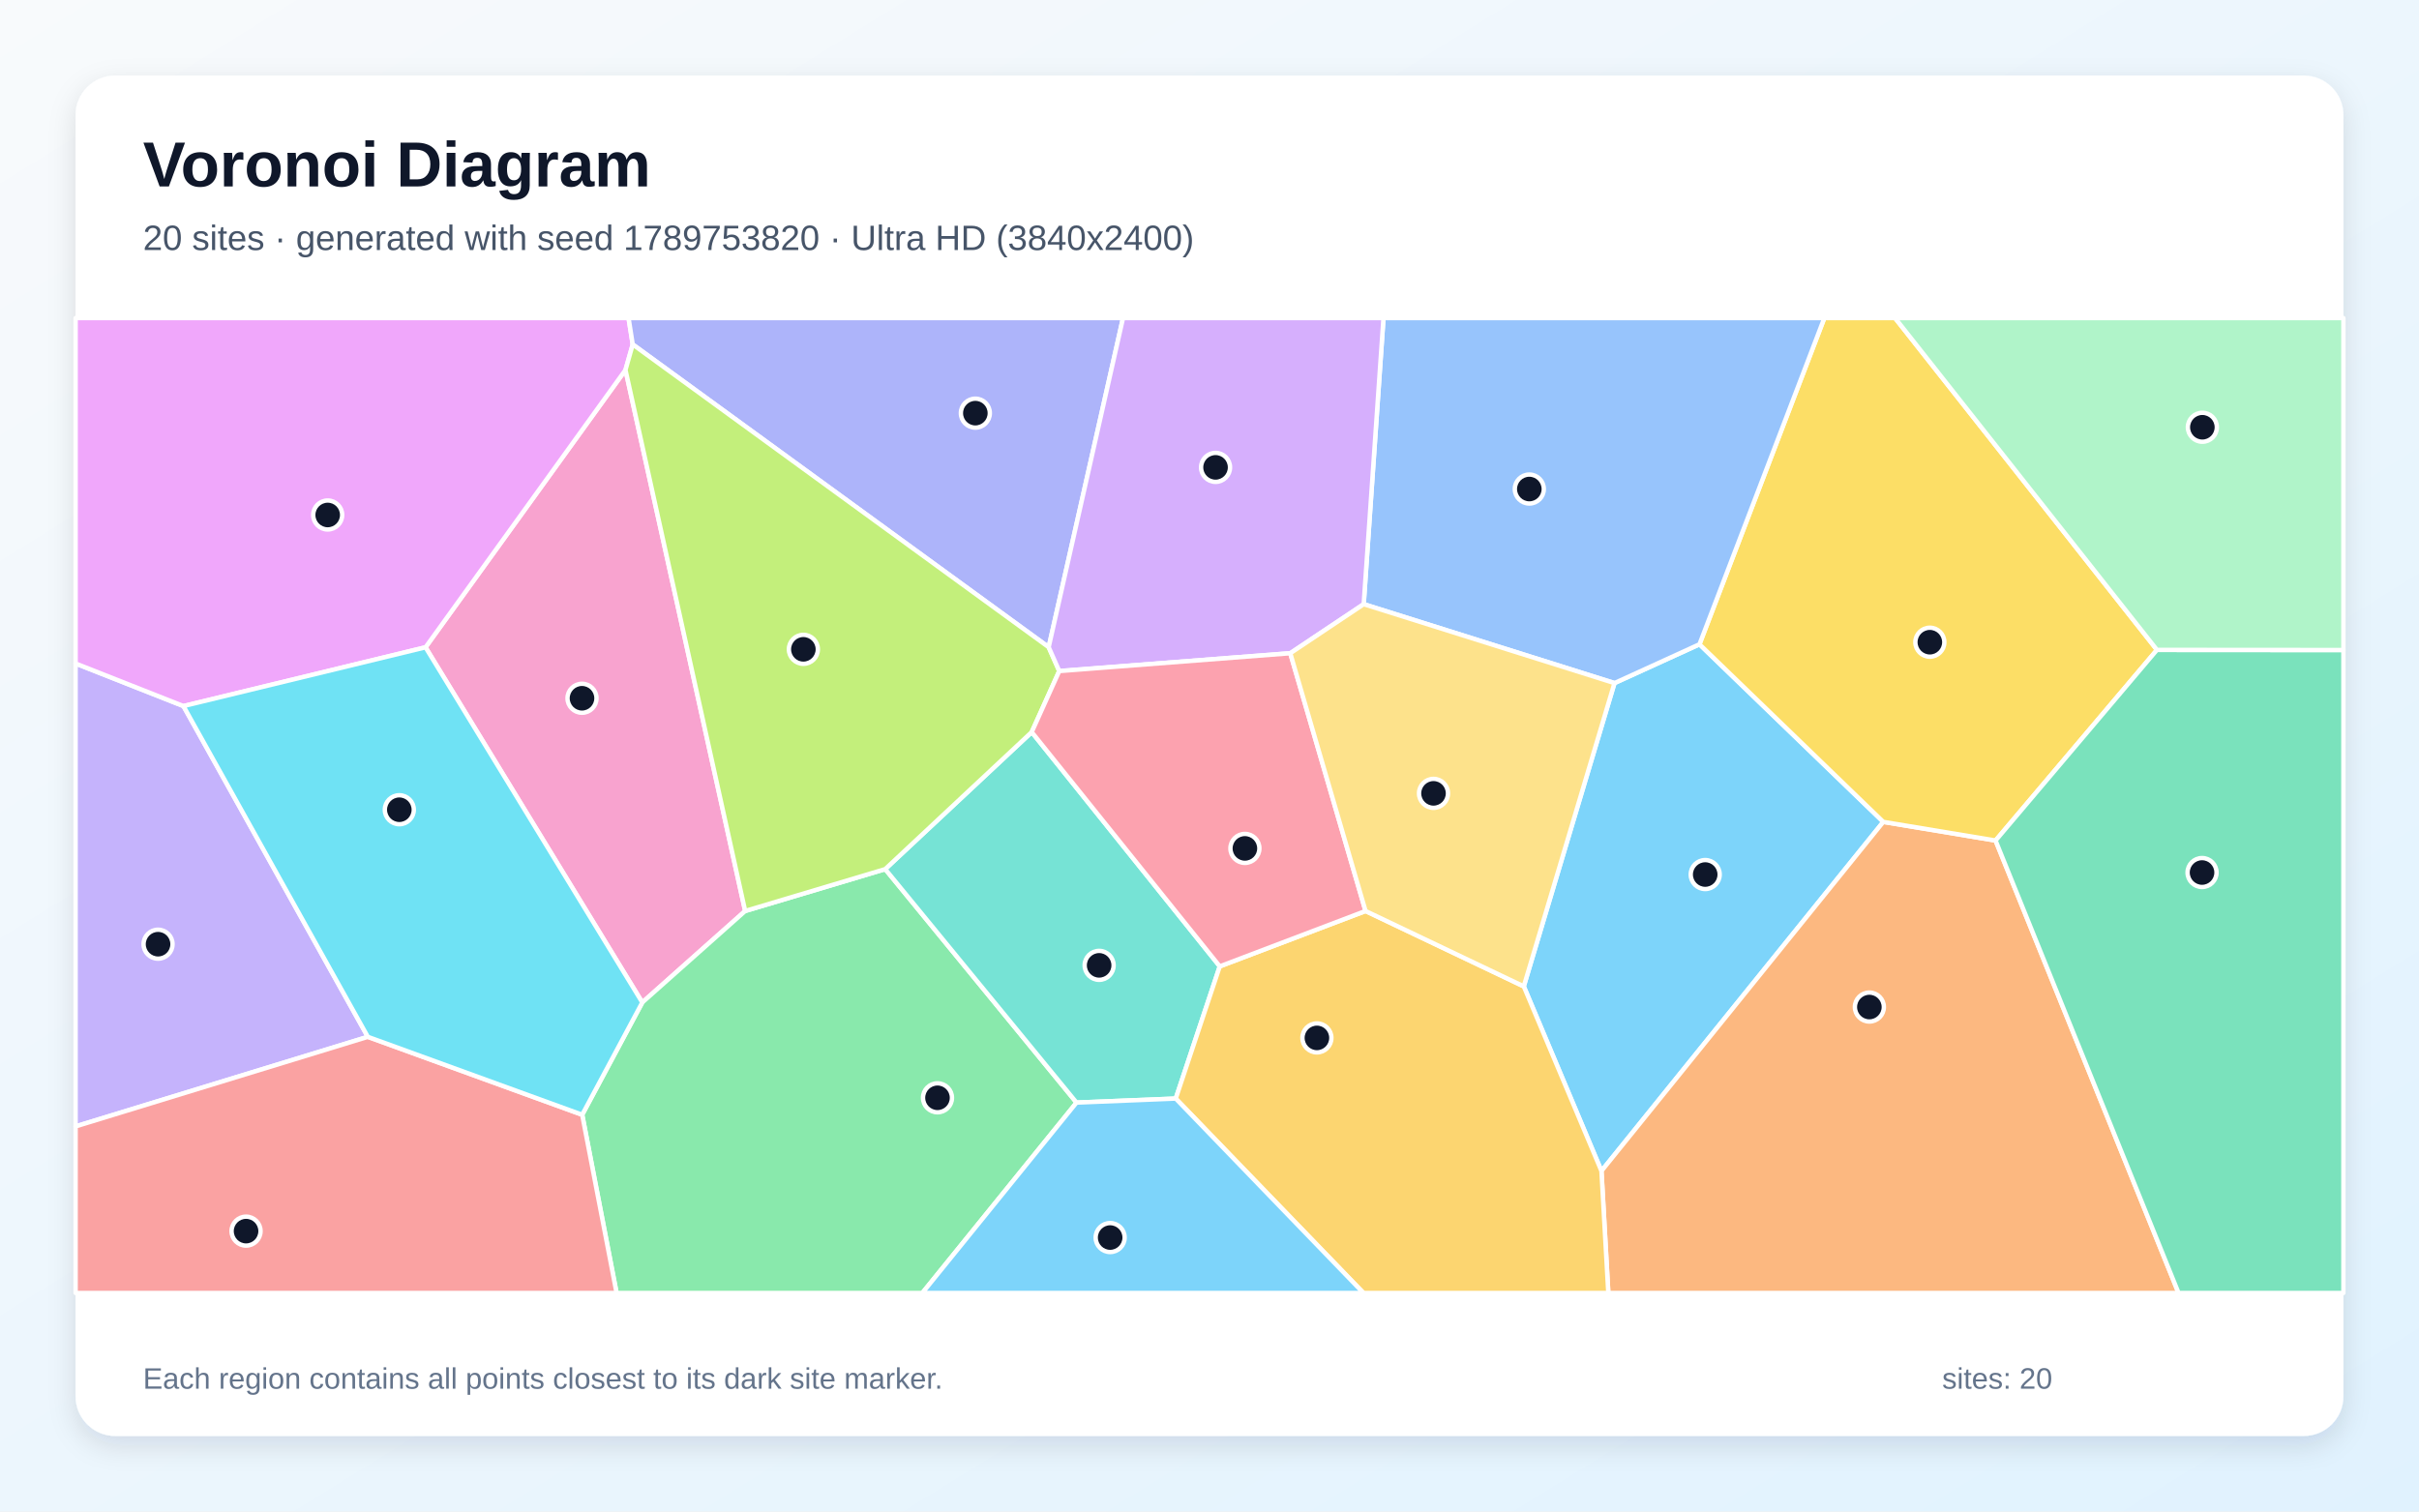
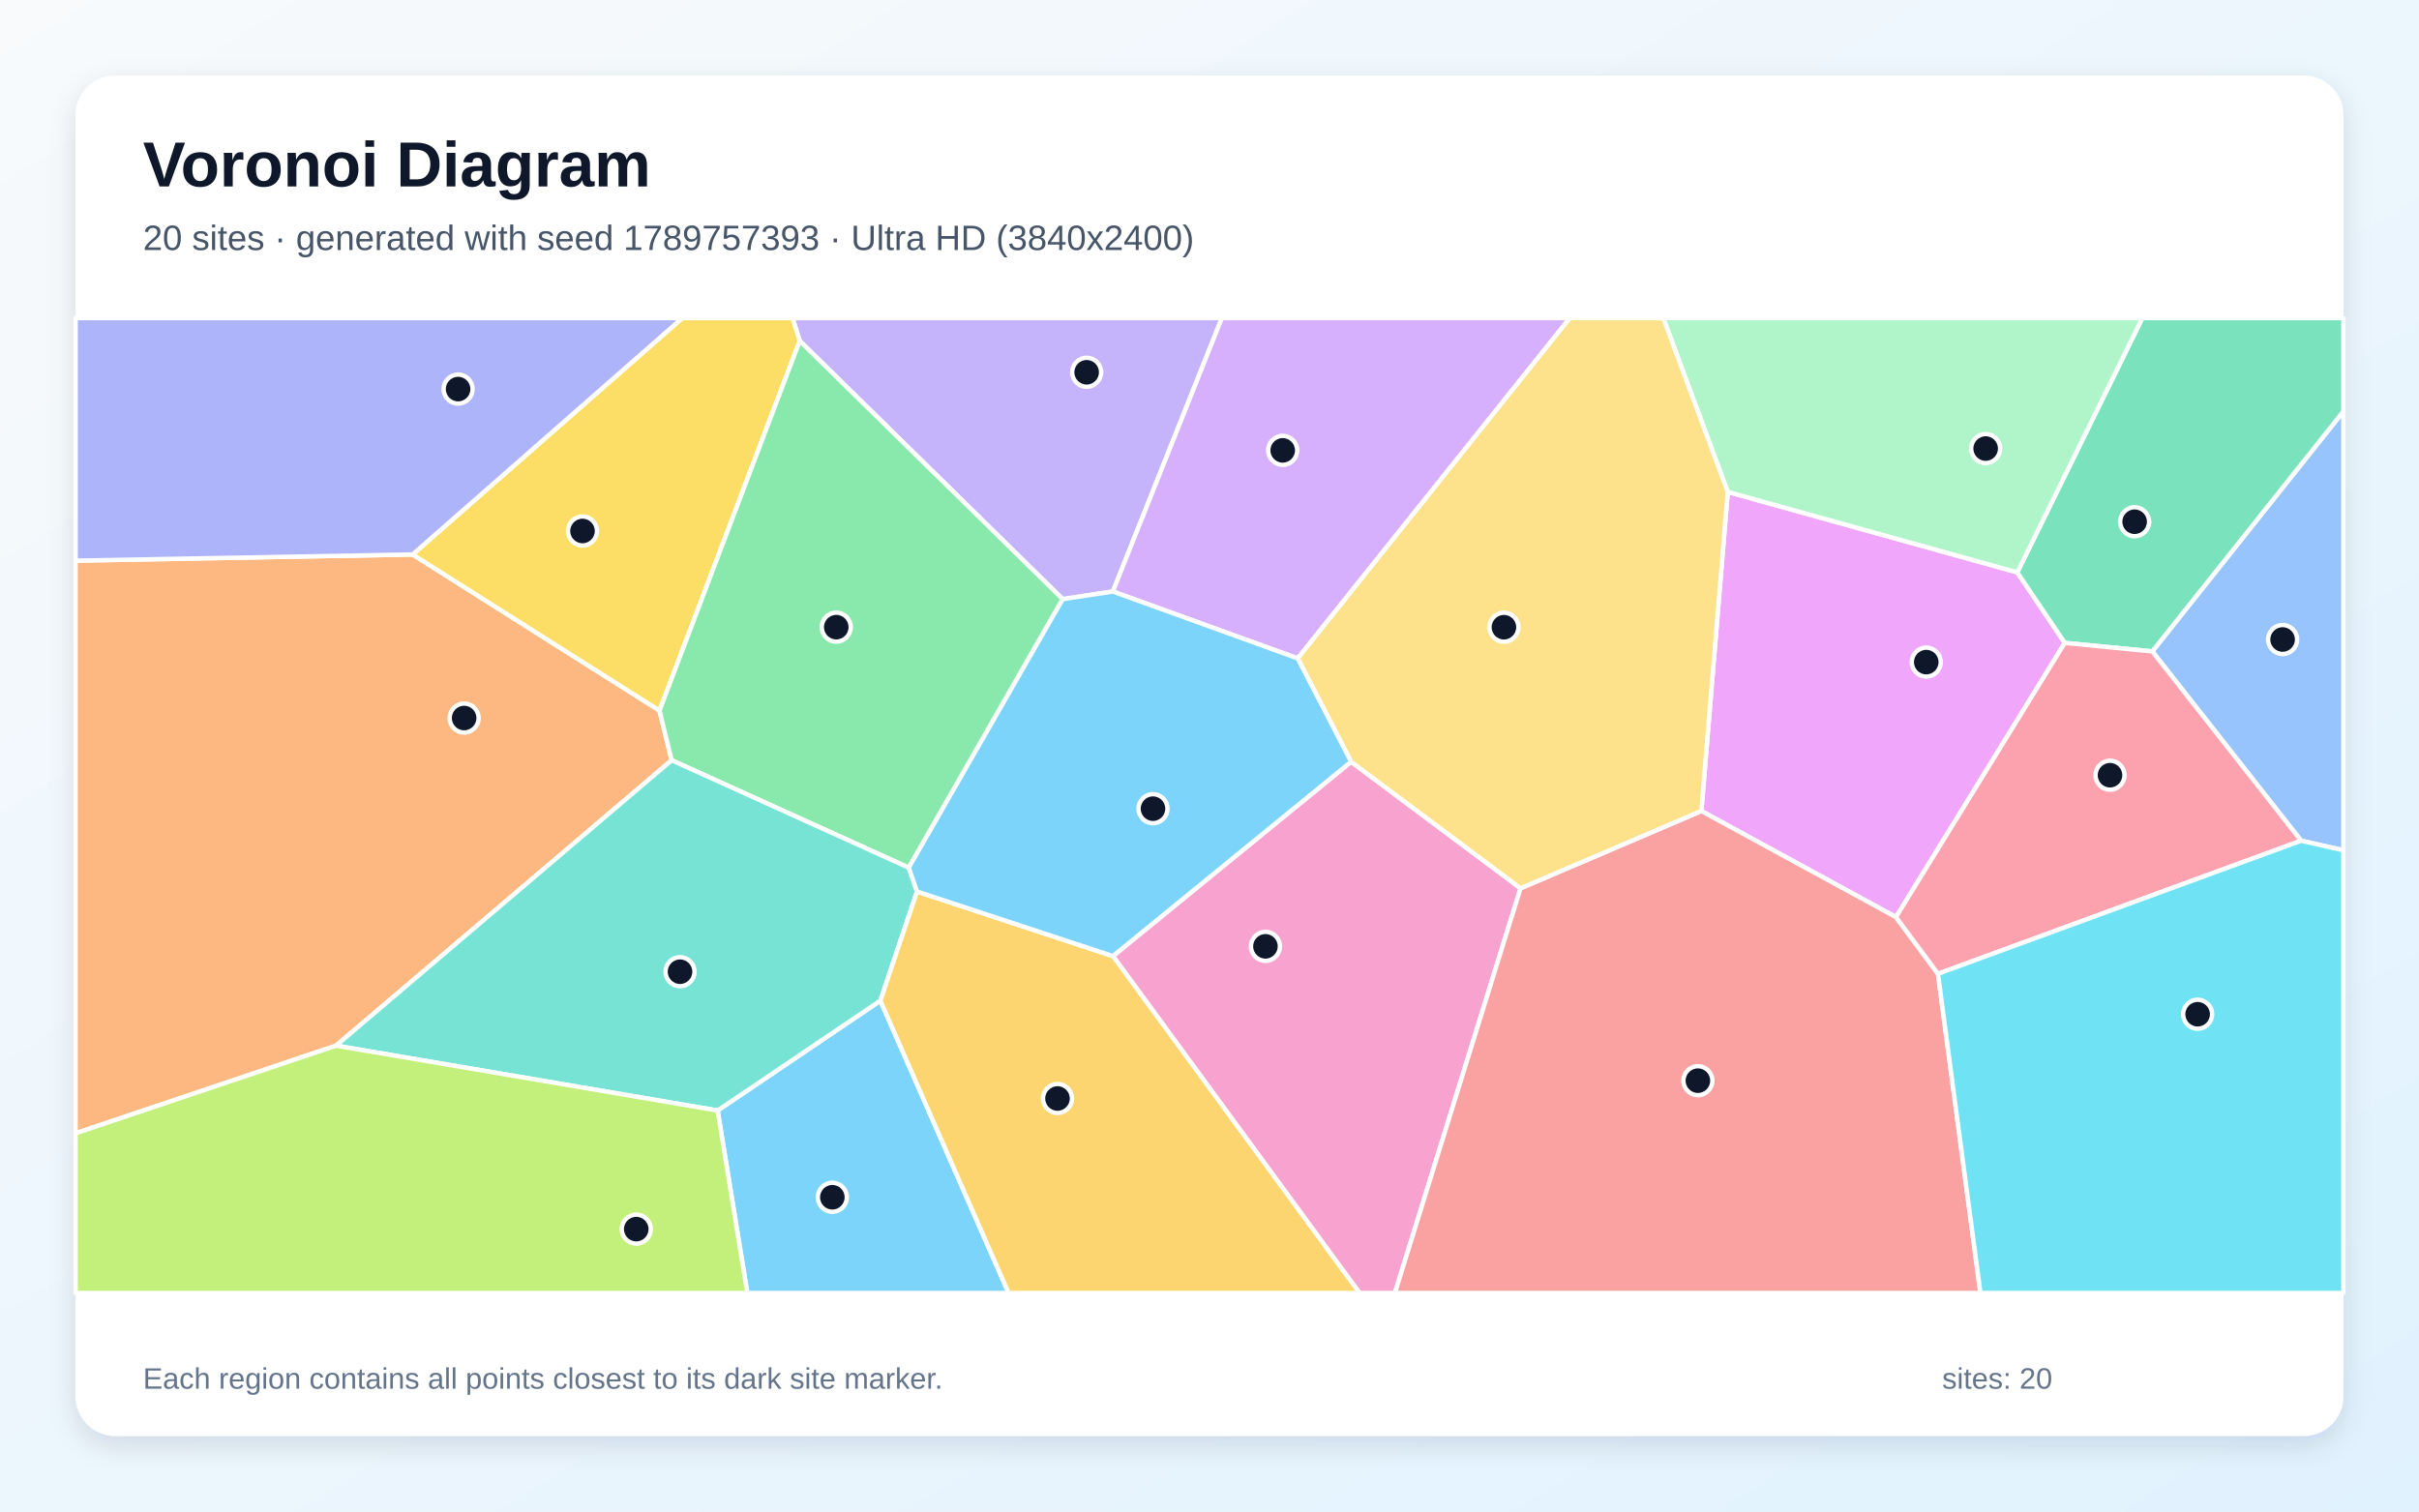
<svg xmlns="http://www.w3.org/2000/svg" width="3840" height="2400" viewBox="0 0 3840 2400" role="img" aria-labelledby="title description">
  <defs>
    <linearGradient id="background" x1="0" y1="0" x2="1" y2="1">
      <stop stop-color="#F8FAFC" />
      <stop offset="1" stop-color="#E0F2FE" />
    </linearGradient>
    <filter id="shadow" x="-5%" y="-5%" width="110%" height="110%">
      <feDropShadow dx="0" dy="15" stdDeviation="22" flood-color="#0F172A" flood-opacity=".12" />
    </filter>
  </defs>
  <rect width="3840" height="2400" fill="url(#background)" />
  <rect x="120" y="120" width="3600" height="2160" rx="63" fill="#FFFFFF" filter="url(#shadow)" />
  <g font-family="Arial, sans-serif">
    <text x="227" y="296" font-size="101" font-weight="700" fill="#0F172A">Voronoi Diagram</text>
-     <text x="227" y="397" font-size="56" fill="#475569">20 sites · generated with seed 1789753820 · Ultra HD (3840x2400)</text>
+     <text x="227" y="397" font-size="56" fill="#475569">20 sites · generated with seed 1789757393 · Ultra HD (3840x2400)</text>
  </g>
  <g stroke="#FFFFFF" stroke-width="7" stroke-linejoin="round">
-     <polygon points="2418.9,1566.2 2562.9,1084.6 2697.8,1023.0 2989.6,1305.0 2542.2,1859.3" fill="#38BDF8" fill-opacity="0.65" />
-     <polygon points="583.9,1646.3 120.0,1788.5 120.0,1053.5 291.2,1121.1" fill="#A78BFA" fill-opacity="0.65" />
-     <polygon points="1182.9,1446.5 1019.6,1591.7 675.5,1027.8 992.9,587.4" fill="#F472B6" fill-opacity="0.65" />
-     <polygon points="2542.2,1859.3 2989.6,1305.0 3167.8,1334.6 3458.3,2053.0 2553.1,2053.0" fill="#FB923C" fill-opacity="0.65" />
-     <polygon points="3424.0,1031.9 3167.8,1334.6 2989.6,1305.0 2697.8,1023.0 2896.0,505.0 3008.3,505.0" fill="#FACC15" fill-opacity="0.65" />
-     <polygon points="924.2,1770.0 1019.6,1591.7 1182.9,1446.5 1405.2,1380.0 1708.9,1750.7 1464.1,2053.0 978.8,2053.0" fill="#4ADE80" fill-opacity="0.65" />
-     <polygon points="1936.3,1534.4 1866.4,1744.3 1708.9,1750.7 1405.2,1380.0 1637.8,1162.4" fill="#2DD4BF" fill-opacity="0.65" />
-     <polygon points="2164.8,959.3 2196.2,505.0 2896.0,505.0 2697.8,1023.0 2562.9,1084.6" fill="#60A5FA" fill-opacity="0.65" />
-     <polygon points="1004.4,546.9 992.9,587.4 675.5,1027.8 291.2,1121.1 120.0,1053.5 120.0,505.0 997.8,505.0" fill="#E879F9" fill-opacity="0.65" />
-     <polygon points="3167.8,1334.6 3424.0,1031.9 3720.0,1032.1 3720.0,2053.0 3458.3,2053.0" fill="#34D399" fill-opacity="0.65" />
-     <polygon points="120.0,1788.5 583.9,1646.3 924.2,1770.0 978.8,2053.0 120.0,2053.0" fill="#F87171" fill-opacity="0.65" />
-     <polygon points="1664.7,1027.6 1004.4,546.9 997.8,505.0 1782.7,505.0" fill="#818CF8" fill-opacity="0.65" />
-     <polygon points="1866.4,1744.3 1936.3,1534.4 2167.7,1446.5 2418.9,1566.2 2542.2,1859.3 2553.1,2053.0 2164.4,2053.0" fill="#FBBF24" fill-opacity="0.65" />
-     <polygon points="1664.7,1027.6 1681.5,1065.5 1637.8,1162.4 1405.2,1380.0 1182.9,1446.5 992.9,587.4 1004.4,546.9" fill="#A3E635" fill-opacity="0.65" />
-     <polygon points="2164.8,959.3 2048.2,1037.2 1681.5,1065.5 1664.7,1027.6 1782.7,505.0 2196.2,505.0" fill="#C084FC" fill-opacity="0.65" />
-     <polygon points="2167.7,1446.5 1936.3,1534.4 1637.8,1162.4 1681.5,1065.5 2048.2,1037.2" fill="#FB7185" fill-opacity="0.65" />
-     <polygon points="924.2,1770.0 583.9,1646.3 291.2,1121.1 675.5,1027.8 1019.6,1591.7" fill="#22D3EE" fill-opacity="0.65" />
-     <polygon points="3424.0,1031.9 3008.3,505.0 3720.0,505.0 3720.0,1032.1" fill="#86EFAC" fill-opacity="0.65" />
-     <polygon points="2167.7,1446.5 2048.2,1037.2 2164.8,959.3 2562.9,1084.6 2418.9,1566.2" fill="#FCD34D" fill-opacity="0.65" />
-     <polygon points="1708.9,1750.7 1866.4,1744.3 2164.4,2053.0 1464.1,2053.0" fill="#38BDF8" fill-opacity="0.65" />
+     <polygon points="1139.2,1763.3 1397.5,1588.9 1601.1,2053.0 1186.3,2053.0" fill="#38BDF8" fill-opacity="0.65" />
+     <polygon points="1766.6,939.2 1687.0,951.3 1269.5,541.2 1258.1,505.0 1939.6,505.0" fill="#A78BFA" fill-opacity="0.65" />
+     <polygon points="1766.7,1518.1 2144.8,1209.5 2413.8,1410.4 2214.3,2053.0 2158.1,2053.0" fill="#F472B6" fill-opacity="0.65" />
+     <polygon points="533.4,1660.3 120.0,1799.5 120.0,890.2 655.0,880.4 1046.9,1128.3 1066.2,1207.1" fill="#FB923C" fill-opacity="0.65" />
+     <polygon points="1269.5,541.2 1046.9,1128.3 655.0,880.4 1083.1,505.0 1258.1,505.0" fill="#FACC15" fill-opacity="0.65" />
+     <polygon points="1269.5,541.2 1687.0,951.3 1442.6,1377.7 1066.2,1207.1 1046.9,1128.3" fill="#4ADE80" fill-opacity="0.65" />
+     <polygon points="533.4,1660.3 1066.2,1207.1 1442.6,1377.7 1455.7,1415.6 1397.5,1588.9 1139.2,1763.3" fill="#2DD4BF" fill-opacity="0.65" />
+     <polygon points="3652.9,1334.9 3416.6,1034.3 3720.0,653.1 3720.0,1350.1" fill="#60A5FA" fill-opacity="0.65" />
+     <polygon points="3009.7,1456.2 2700.8,1287.7 2742.7,781.0 3202.3,908.8 3277.7,1020.8" fill="#E879F9" fill-opacity="0.65" />
+     <polygon points="3416.6,1034.3 3277.7,1020.8 3202.3,908.8 3400.8,505.0 3720.0,505.0 3720.0,653.1" fill="#34D399" fill-opacity="0.65" />
+     <polygon points="2413.8,1410.4 2700.8,1287.7 3009.7,1456.2 3076.4,1546.2 3143.8,2053.0 2214.3,2053.0" fill="#F87171" fill-opacity="0.65" />
+     <polygon points="655.0,880.4 120.0,890.2 120.0,505.0 1083.1,505.0" fill="#818CF8" fill-opacity="0.65" />
+     <polygon points="1397.5,1588.9 1455.7,1415.6 1766.7,1518.1 2158.1,2053.0 1601.1,2053.0" fill="#FBBF24" fill-opacity="0.65" />
+     <polygon points="120.0,1799.5 533.4,1660.3 1139.2,1763.3 1186.3,2053.0 120.0,2053.0" fill="#A3E635" fill-opacity="0.65" />
+     <polygon points="2060.0,1045.4 1766.6,939.2 1939.6,505.0 2492.0,505.0" fill="#C084FC" fill-opacity="0.65" />
+     <polygon points="3076.4,1546.2 3009.7,1456.2 3277.7,1020.8 3416.6,1034.3 3652.9,1334.9" fill="#FB7185" fill-opacity="0.65" />
+     <polygon points="3076.4,1546.2 3652.9,1334.9 3720.0,1350.1 3720.0,2053.0 3143.8,2053.0" fill="#22D3EE" fill-opacity="0.65" />
+     <polygon points="3202.3,908.8 2742.7,781.0 2640.3,505.0 3400.8,505.0" fill="#86EFAC" fill-opacity="0.65" />
+     <polygon points="2742.7,781.0 2700.8,1287.7 2413.8,1410.4 2144.8,1209.5 2060.0,1045.4 2492.0,505.0 2640.3,505.0" fill="#FCD34D" fill-opacity="0.65" />
+     <polygon points="2060.0,1045.4 2144.8,1209.5 1766.7,1518.1 1455.7,1415.6 1442.6,1377.7 1687.0,951.3 1766.6,939.2" fill="#38BDF8" fill-opacity="0.65" />
  </g>
  <g>
-     <circle cx="2706.9" cy="1388.6" r="23" fill="#0F172A" stroke="#FFFFFF" stroke-width="7" />
-     <circle cx="250.9" cy="1499.2" r="23" fill="#0F172A" stroke="#FFFFFF" stroke-width="7" />
-     <circle cx="923.9" cy="1108.7" r="23" fill="#0F172A" stroke="#FFFFFF" stroke-width="7" />
-     <circle cx="2967.5" cy="1599.0" r="23" fill="#0F172A" stroke="#FFFFFF" stroke-width="7" />
-     <circle cx="3063.5" cy="1019.7" r="23" fill="#0F172A" stroke="#FFFFFF" stroke-width="7" />
-     <circle cx="1488.2" cy="1743.1" r="23" fill="#0F172A" stroke="#FFFFFF" stroke-width="7" />
-     <circle cx="1744.8" cy="1532.8" r="23" fill="#0F172A" stroke="#FFFFFF" stroke-width="7" />
-     <circle cx="2427.7" cy="776.5" r="23" fill="#0F172A" stroke="#FFFFFF" stroke-width="7" />
-     <circle cx="520.2" cy="817.7" r="23" fill="#0F172A" stroke="#FFFFFF" stroke-width="7" />
-     <circle cx="3495.6" cy="1385.4" r="23" fill="#0F172A" stroke="#FFFFFF" stroke-width="7" />
-     <circle cx="390.6" cy="1954.8" r="23" fill="#0F172A" stroke="#FFFFFF" stroke-width="7" />
-     <circle cx="1548.3" cy="656.0" r="23" fill="#0F172A" stroke="#FFFFFF" stroke-width="7" />
-     <circle cx="2090.5" cy="1648.0" r="23" fill="#0F172A" stroke="#FFFFFF" stroke-width="7" />
-     <circle cx="1275.3" cy="1031.0" r="23" fill="#0F172A" stroke="#FFFFFF" stroke-width="7" />
-     <circle cx="1929.6" cy="742.1" r="23" fill="#0F172A" stroke="#FFFFFF" stroke-width="7" />
-     <circle cx="1976.2" cy="1347.1" r="23" fill="#0F172A" stroke="#FFFFFF" stroke-width="7" />
-     <circle cx="633.9" cy="1285.7" r="23" fill="#0F172A" stroke="#FFFFFF" stroke-width="7" />
-     <circle cx="3496.1" cy="678.4" r="23" fill="#0F172A" stroke="#FFFFFF" stroke-width="7" />
-     <circle cx="2275.6" cy="1259.7" r="23" fill="#0F172A" stroke="#FFFFFF" stroke-width="7" />
-     <circle cx="1762.3" cy="1965.0" r="23" fill="#0F172A" stroke="#FFFFFF" stroke-width="7" />
+     <circle cx="1321.3" cy="1901.0" r="23" fill="#0F172A" stroke="#FFFFFF" stroke-width="7" />
+     <circle cx="1725.0" cy="591.1" r="23" fill="#0F172A" stroke="#FFFFFF" stroke-width="7" />
+     <circle cx="2008.8" cy="1502.6" r="23" fill="#0F172A" stroke="#FFFFFF" stroke-width="7" />
+     <circle cx="736.8" cy="1140.1" r="23" fill="#0F172A" stroke="#FFFFFF" stroke-width="7" />
+     <circle cx="924.7" cy="843.1" r="23" fill="#0F172A" stroke="#FFFFFF" stroke-width="7" />
+     <circle cx="1327.5" cy="995.8" r="23" fill="#0F172A" stroke="#FFFFFF" stroke-width="7" />
+     <circle cx="1079.5" cy="1542.9" r="23" fill="#0F172A" stroke="#FFFFFF" stroke-width="7" />
+     <circle cx="3623.5" cy="1015.4" r="23" fill="#0F172A" stroke="#FFFFFF" stroke-width="7" />
+     <circle cx="3057.8" cy="1051.3" r="23" fill="#0F172A" stroke="#FFFFFF" stroke-width="7" />
+     <circle cx="3388.6" cy="828.4" r="23" fill="#0F172A" stroke="#FFFFFF" stroke-width="7" />
+     <circle cx="2695.3" cy="1715.9" r="23" fill="#0F172A" stroke="#FFFFFF" stroke-width="7" />
+     <circle cx="727.2" cy="617.8" r="23" fill="#0F172A" stroke="#FFFFFF" stroke-width="7" />
+     <circle cx="1678.7" cy="1744.2" r="23" fill="#0F172A" stroke="#FFFFFF" stroke-width="7" />
+     <circle cx="1010.0" cy="1951.6" r="23" fill="#0F172A" stroke="#FFFFFF" stroke-width="7" />
+     <circle cx="2036.2" cy="715.1" r="23" fill="#0F172A" stroke="#FFFFFF" stroke-width="7" />
+     <circle cx="3349.5" cy="1230.9" r="23" fill="#0F172A" stroke="#FFFFFF" stroke-width="7" />
+     <circle cx="3488.6" cy="1610.4" r="23" fill="#0F172A" stroke="#FFFFFF" stroke-width="7" />
+     <circle cx="3152.1" cy="712.2" r="23" fill="#0F172A" stroke="#FFFFFF" stroke-width="7" />
+     <circle cx="2387.4" cy="995.9" r="23" fill="#0F172A" stroke="#FFFFFF" stroke-width="7" />
+     <circle cx="1830.3" cy="1284.0" r="23" fill="#0F172A" stroke="#FFFFFF" stroke-width="7" />
  </g>
  <g font-family="Arial, sans-serif" font-size="47" fill="#64748B">
    <text x="227" y="2205">Each region contains all points closest to its dark site marker.</text>
    <text x="3083" y="2205">sites: 20</text>
  </g>
</svg>
